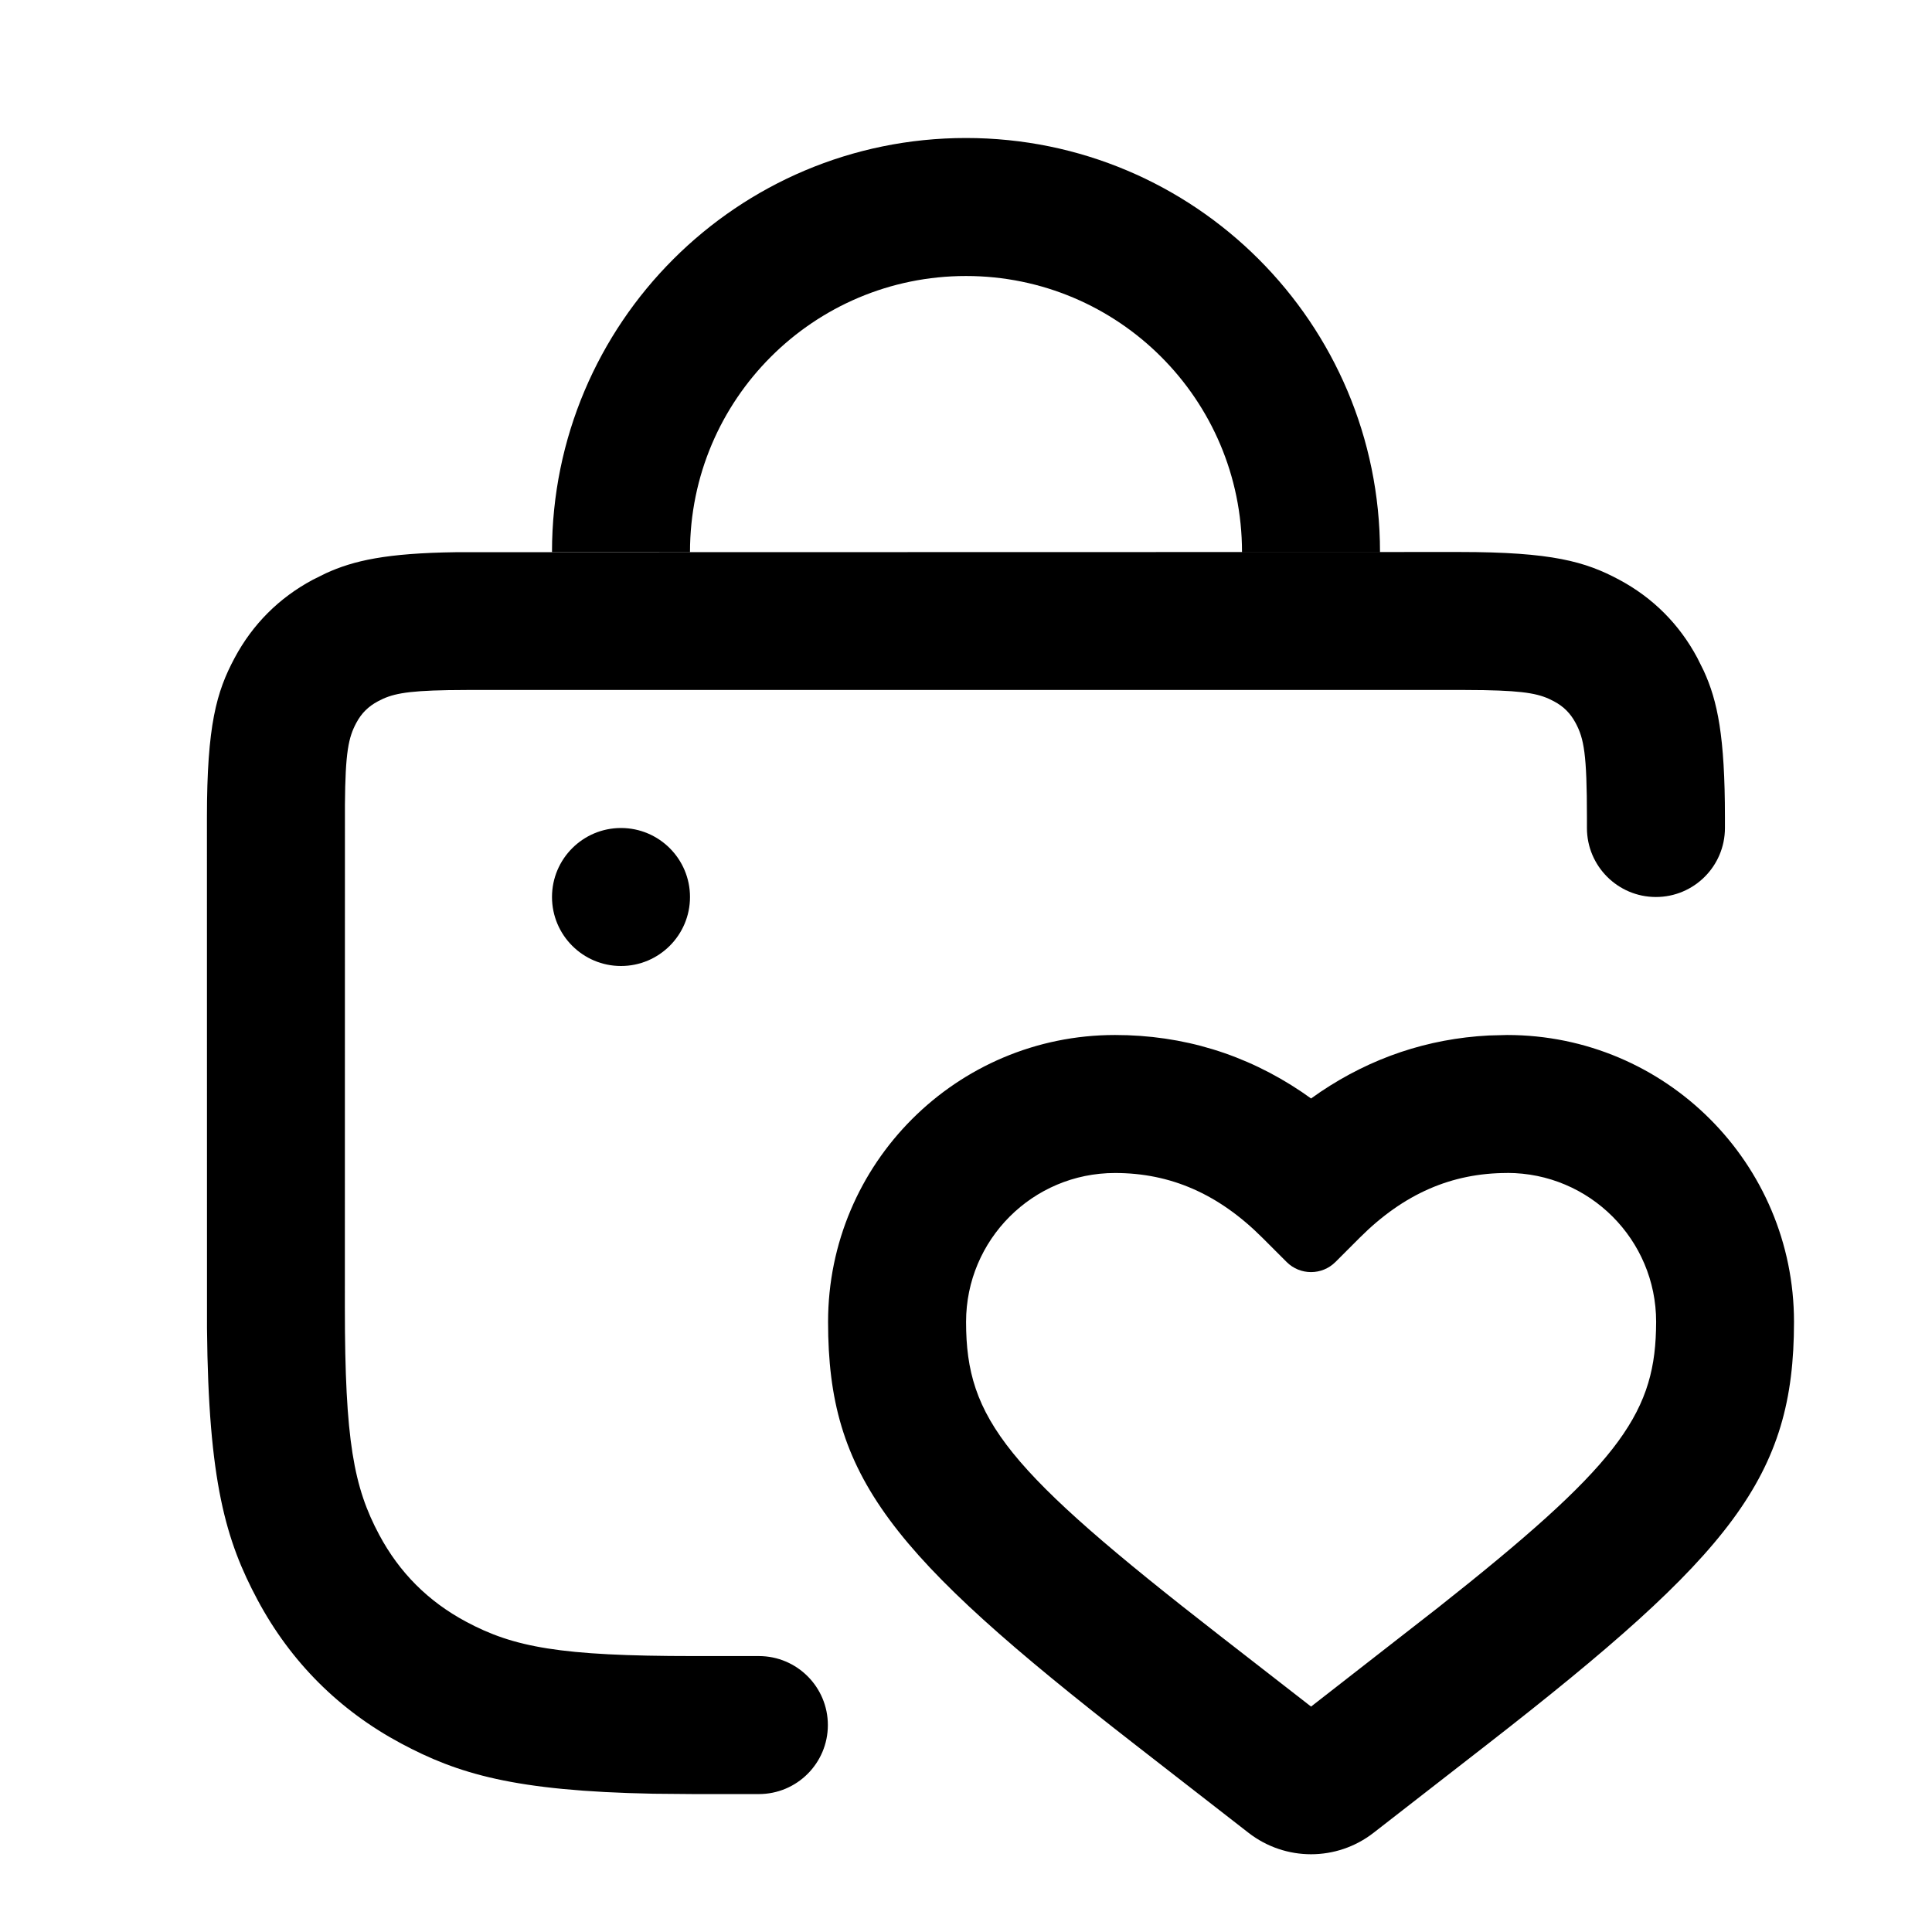
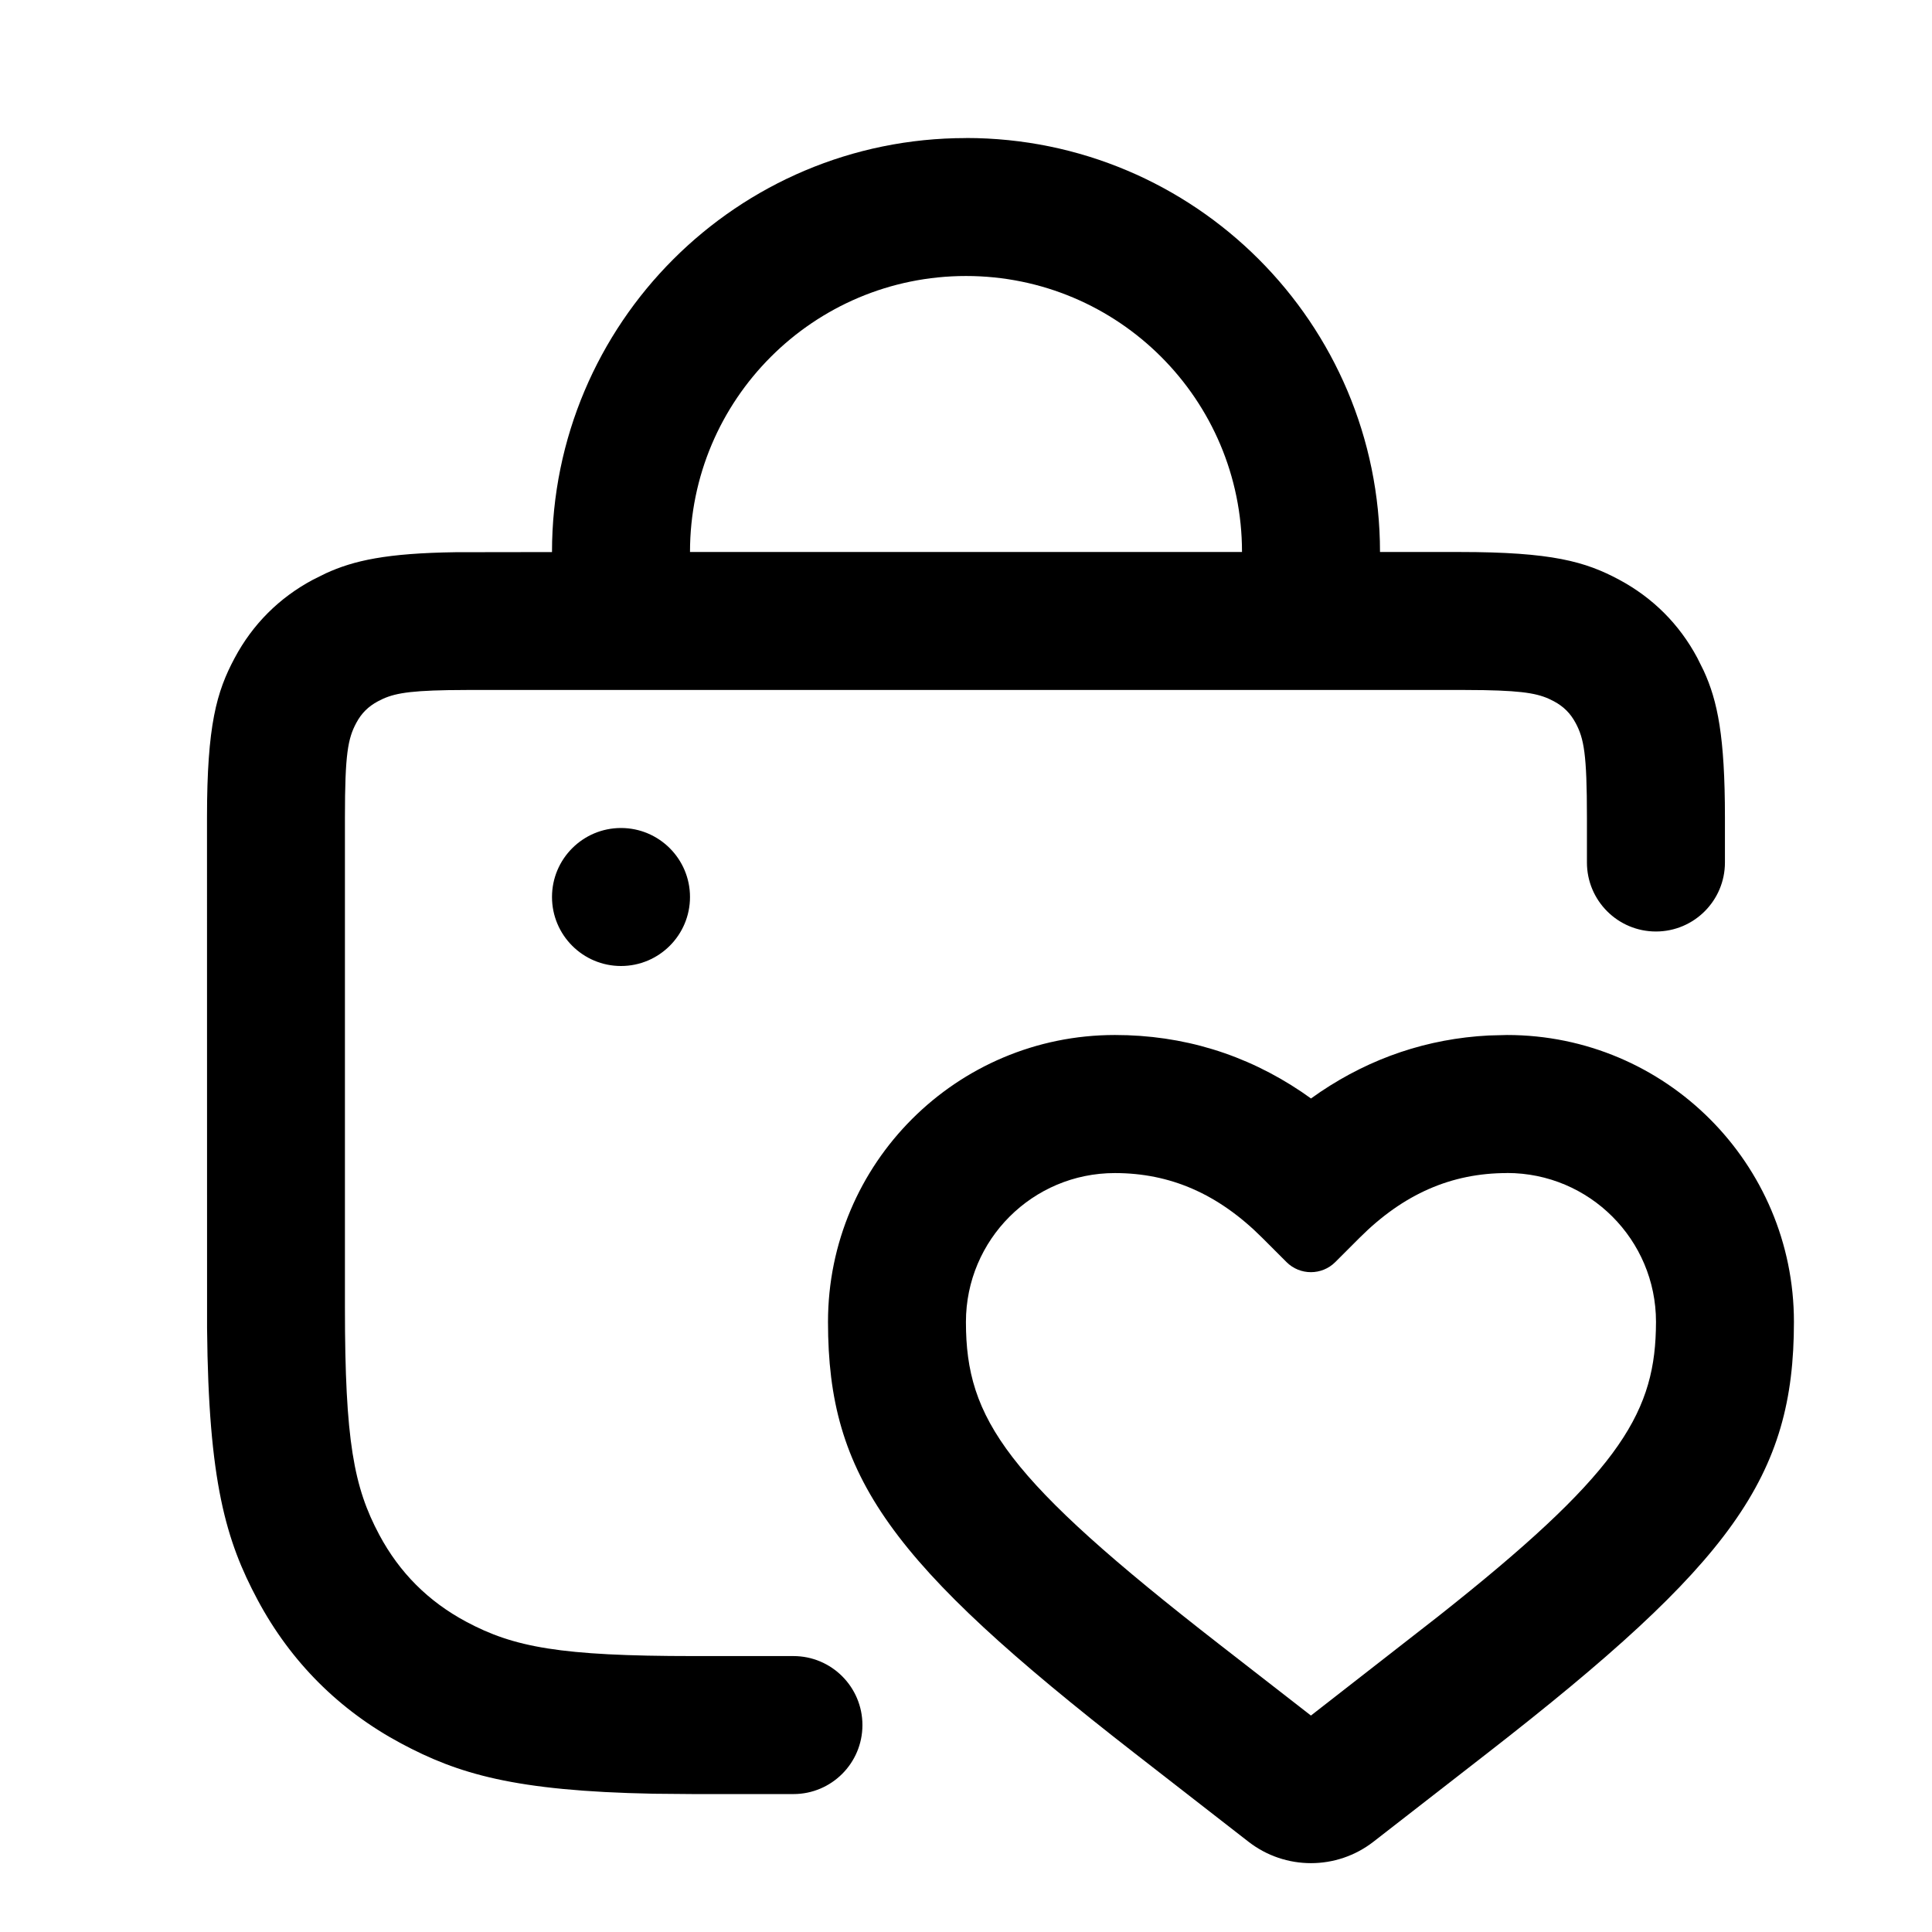
- <svg xmlns="http://www.w3.org/2000/svg" height="28" viewBox="0 0 28 28" width="28">
-   <g fill="none" fill-rule="evenodd">
-     <path d="m0 0h28v28h-28z" />
-     <path d="m21.842 15c2.296 0 4.158 1.861 4.158 4.158 0 2.243-.892 3.358-4.447 6.124l-1.646 1.28c-.533.415-1.279.415-1.813 0l-1.646-1.28c-3.556-2.765-4.447-3.881-4.447-6.124 0-2.296 1.862-4.158 4.158-4.158.987 0 1.895.279 2.705.824l.137.096.137-.096c.737-.495 1.554-.771 2.438-.817zm-.688-7c1.337 0 1.822.139 2.311.401.489.261.873.645 1.134 1.134l.092.185c.202.439.308.956.308 2.126v.154c0 .552-.448 1-1 1s-1-.448-1-1v-.154c0-.917-.043-1.142-.164-1.368-.075-.14-.173-.239-.314-.314-.194-.104-.386-.15-1.015-.162l-.353-.003h-14.308l-.353.003c-.629.011-.821.058-1.015.162-.14.075-.239.173-.314.314-.112.21-.158.419-.164 1.182l-.001 7.29c0 1.933.13 2.605.498 3.294.293.548.711.966 1.259 1.259.689.369 1.36.498 3.294.498h.949c.552 0 1 .448 1 1s-.448 1-1 1h-.949l-.581-.005c-2.019-.039-2.834-.29-3.656-.729-.896-.479-1.6-1.183-2.079-2.079-.459-.859-.713-1.711-.733-3.939l-.001-7.402c0-1.337.139-1.822.401-2.311.261-.489.645-.873 1.134-1.134l.185-.092c.407-.187.883-.293 1.885-.307zm.688 9c-.803 0-1.498.301-2.135.937l-.353.353c-.195.195-.512.195-.707 0l-.353-.353c-.637-.636-1.332-.937-2.135-.937-1.192 0-2.158.966-2.158 2.158 0 1.41.584 2.141 3.675 4.545l1.325 1.03 1.845-1.438c2.555-2.02 3.121-2.764 3.154-4.015l.002-.123c0-1.192-.966-2.158-2.158-2.158zm-12.842-5c.552 0 1 .448 1 1s-.448 1-1 1-1-.448-1-1 .448-1 1-1zm5-10c3.314 0 6 2.686 6 6h-2c0-2.209-1.791-4-4-4s-4 1.791-4 4h-2c0-3.314 2.686-6 6-6z" fill="currentColor" fill-rule="nonzero" />
+ <svg xmlns="http://www.w3.org/2000/svg" fill="none" height="28" viewBox="0 0 28 28" width="28">
+   <g clip-rule="evenodd" fill="currentColor" fill-rule="evenodd">
+     <path d="m21.575 15.007c-.884.046-1.701.322-2.438.817l-.137.096-.137-.096c-.81-.545-1.718-.824-2.705-.824-2.296 0-4.158 1.861-4.158 4.158 0 2.243.892 3.487 4.447 6.253l1.646 1.28c.533.415 1.28.415 1.813 0l1.646-1.28c3.556-2.765 4.447-4.01 4.447-6.253 0-2.296-1.862-4.158-4.158-4.158zm.267 1.993c1.192 0 2.158.966 2.158 2.158l-.002.123c-.033 1.251-.598 2.124-3.154 4.144l-1.845 1.438-1.325-1.03c-3.091-2.404-3.675-3.264-3.675-4.674 0-1.192.966-2.158 2.158-2.158.803 0 1.498.301 2.135.937l.353.353c.195.195.512.195.707 0l.353-.353c.637-.636 1.332-.937 2.135-.937z" />
+     <path d="m9 12c-.552 0-1 .448-1 1s.448 1 1 1 1-.448 1-1-.448-1-1-1z" />
+     <path d="m14 2c3.314 0 6 2.686 6 6h1.154c1.337 0 1.822.139 2.311.401s.873.645 1.134 1.134l.092.185c.202.439.308.956.308 2.126v.654c0 .552-.448 1-1 1s-1-.448-1-1v-.654c0-.917-.043-1.142-.164-1.368-.075-.14-.173-.238-.314-.314-.194-.104-.387-.15-1.015-.162l-.353-.003h-14.308l-.353.003c-.629.011-.821.058-1.015.162-.14.075-.239.173-.314.314-.121.226-.164.451-.164 1.368v7.104c0 1.933.13 2.605.498 3.294.293.548.711.966 1.259 1.259.689.369 1.361.498 3.294.498h1.449c.552 0 1 .448 1 1s-.448 1-1 1h-1.449l-.581-.005c-2.019-.039-2.834-.29-3.656-.729-.896-.479-1.6-1.183-2.079-2.079-.459-.859-.713-1.711-.733-3.939l-.001-7.402c0-1.337.139-1.822.401-2.311.261-.489.645-.873 1.134-1.134l.185-.092c.407-.187.883-.293 1.885-.307l1.395-.002c0-3.314 2.686-6 6-6zm-4 6c0-2.209 1.791-4 4-4s4 1.791 4 4z" />
  </g>
</svg>
